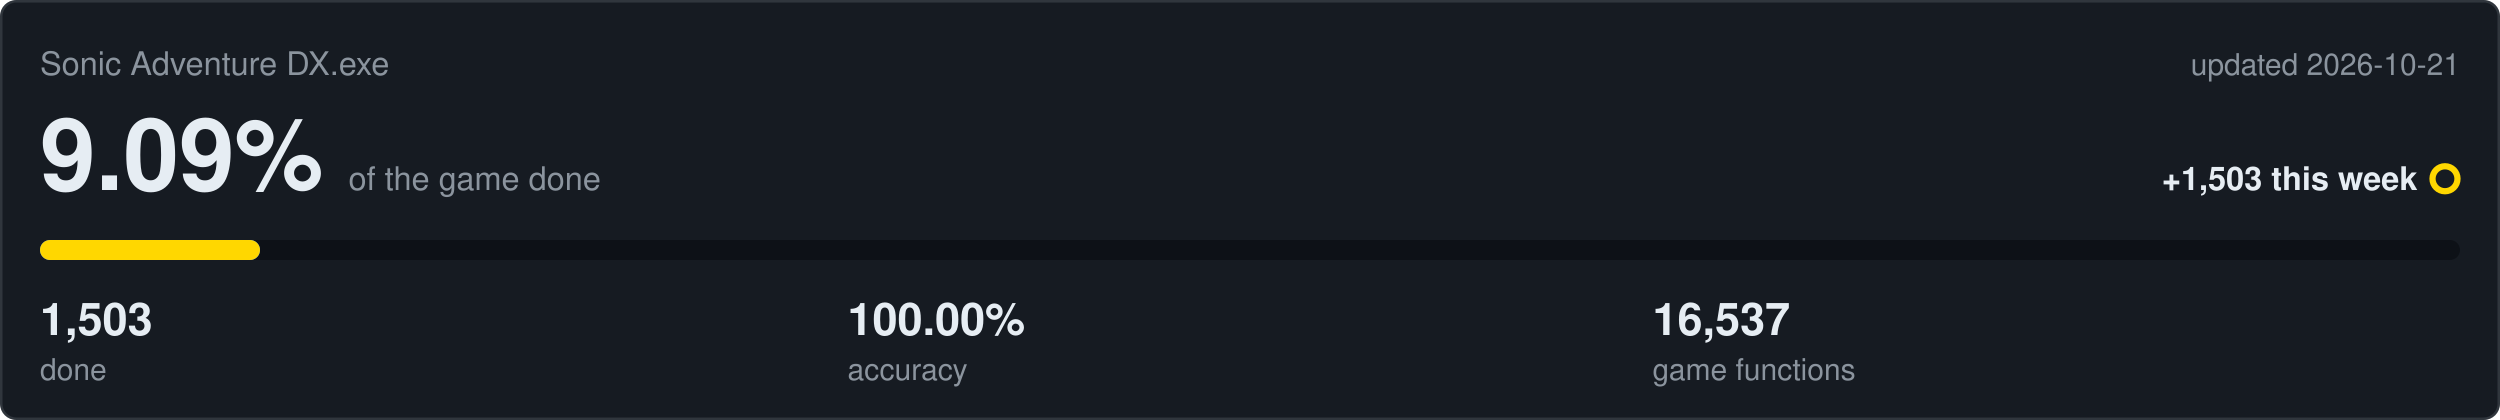
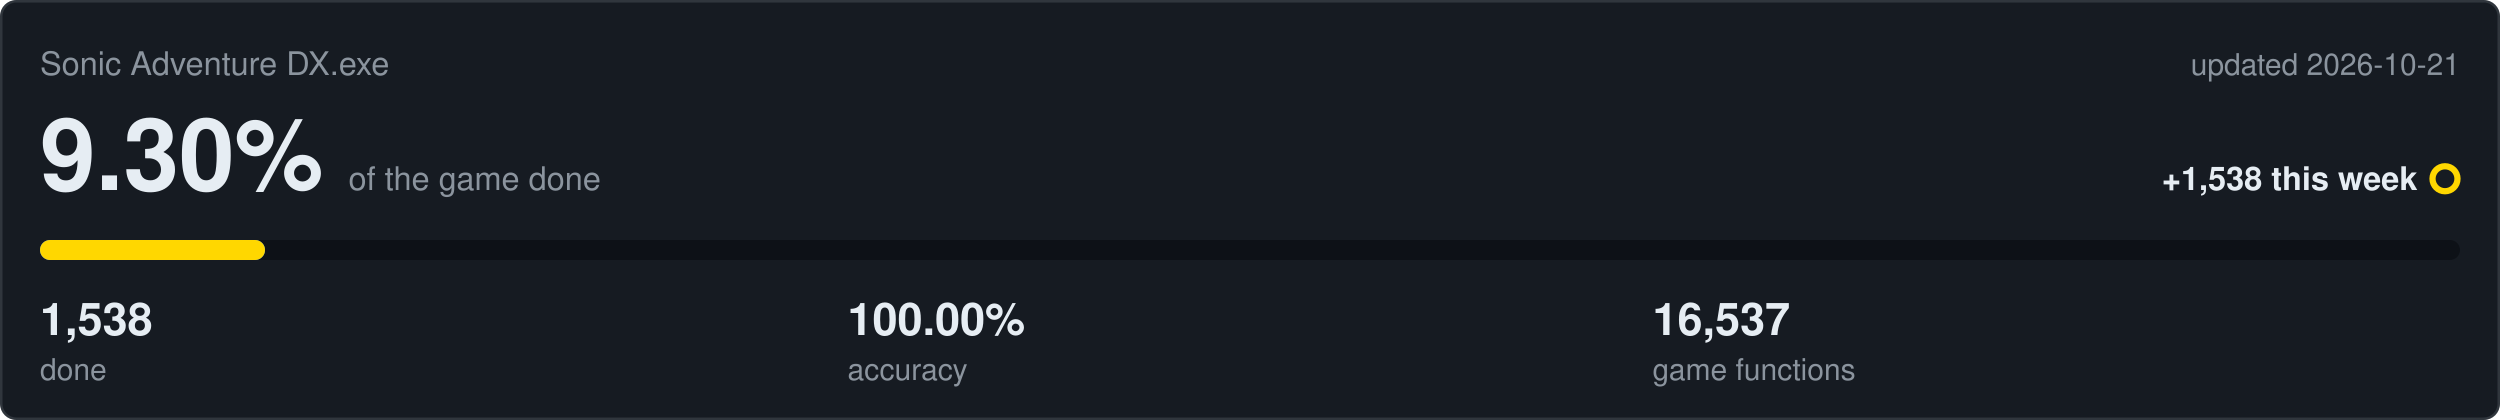
<svg xmlns="http://www.w3.org/2000/svg" viewBox="0 0 1000 168" width="1000" height="168">
  <rect x="0.5" y="0.5" width="999" height="167" rx="6" fill="#161b22" stroke="#30363d" />
  <text x="16" y="30" font-family="Segoe UI,Helvetica,Arial,sans-serif" font-size="13" fill="#8b949e">Sonic Adventure DX.exe</text>
  <text x="984" y="30" text-anchor="end" font-family="Segoe UI,Helvetica,Arial,sans-serif" font-size="12" fill="#8b949e">updated 2026-10-21</text>
-   <text x="16" y="76" font-family="Segoe UI,Helvetica,Arial,sans-serif" font-size="40" font-weight="600" fill="#e6edf3">9.09%<tspan dx="10" font-size="13" font-weight="400" fill="#8b949e">of the game done</tspan>
+   <text x="16" y="76" font-family="Segoe UI,Helvetica,Arial,sans-serif" font-size="40" font-weight="600" fill="#e6edf3">9.30%<tspan dx="10" font-size="13" font-weight="400" fill="#8b949e">of the game done</tspan>
  </text>
-   <text x="967" y="76" text-anchor="end" font-family="Segoe UI,Helvetica,Arial,sans-serif" font-size="13" font-weight="600" fill="#e6edf3">+1,503 this week</text>
+   <text x="967" y="76" text-anchor="end" font-family="Segoe UI,Helvetica,Arial,sans-serif" font-size="13" font-weight="600" fill="#e6edf3">+1,538 this week</text>
  <circle cx="978" cy="71.5" r="5" fill="none" stroke="#ffd700" stroke-width="2.5" />
  <rect x="16" y="96" width="968" height="8" rx="4" fill="#0d1117" />
-   <rect x="16" y="96" width="88.0" height="8" rx="4" fill="#4493f8" />
-   <rect x="16" y="96" width="88.0" height="8" rx="4" fill="#ffd700" />
-   <text x="16" y="134" font-family="Segoe UI,Helvetica,Arial,sans-serif" font-size="18" font-weight="600" fill="#e6edf3">1,503</text>
+   <rect x="16" y="96" width="90.0" height="8" rx="4" fill="#4493f8" />
+   <rect x="16" y="96" width="90.0" height="8" rx="4" fill="#ffd700" />
+   <text x="16" y="134" font-family="Segoe UI,Helvetica,Arial,sans-serif" font-size="18" font-weight="600" fill="#e6edf3">1,538</text>
  <text x="16" y="152" font-family="Segoe UI,Helvetica,Arial,sans-serif" font-size="12" fill="#8b949e">done</text>
  <text x="339" y="134" font-family="Segoe UI,Helvetica,Arial,sans-serif" font-size="18" font-weight="600" fill="#e6edf3">100.00%</text>
  <text x="339" y="152" font-family="Segoe UI,Helvetica,Arial,sans-serif" font-size="12" fill="#8b949e">accuracy</text>
  <text x="661" y="134" font-family="Segoe UI,Helvetica,Arial,sans-serif" font-size="18" font-weight="600" fill="#e6edf3">16,537</text>
  <text x="661" y="152" font-family="Segoe UI,Helvetica,Arial,sans-serif" font-size="12" fill="#8b949e">game functions</text>
</svg>
